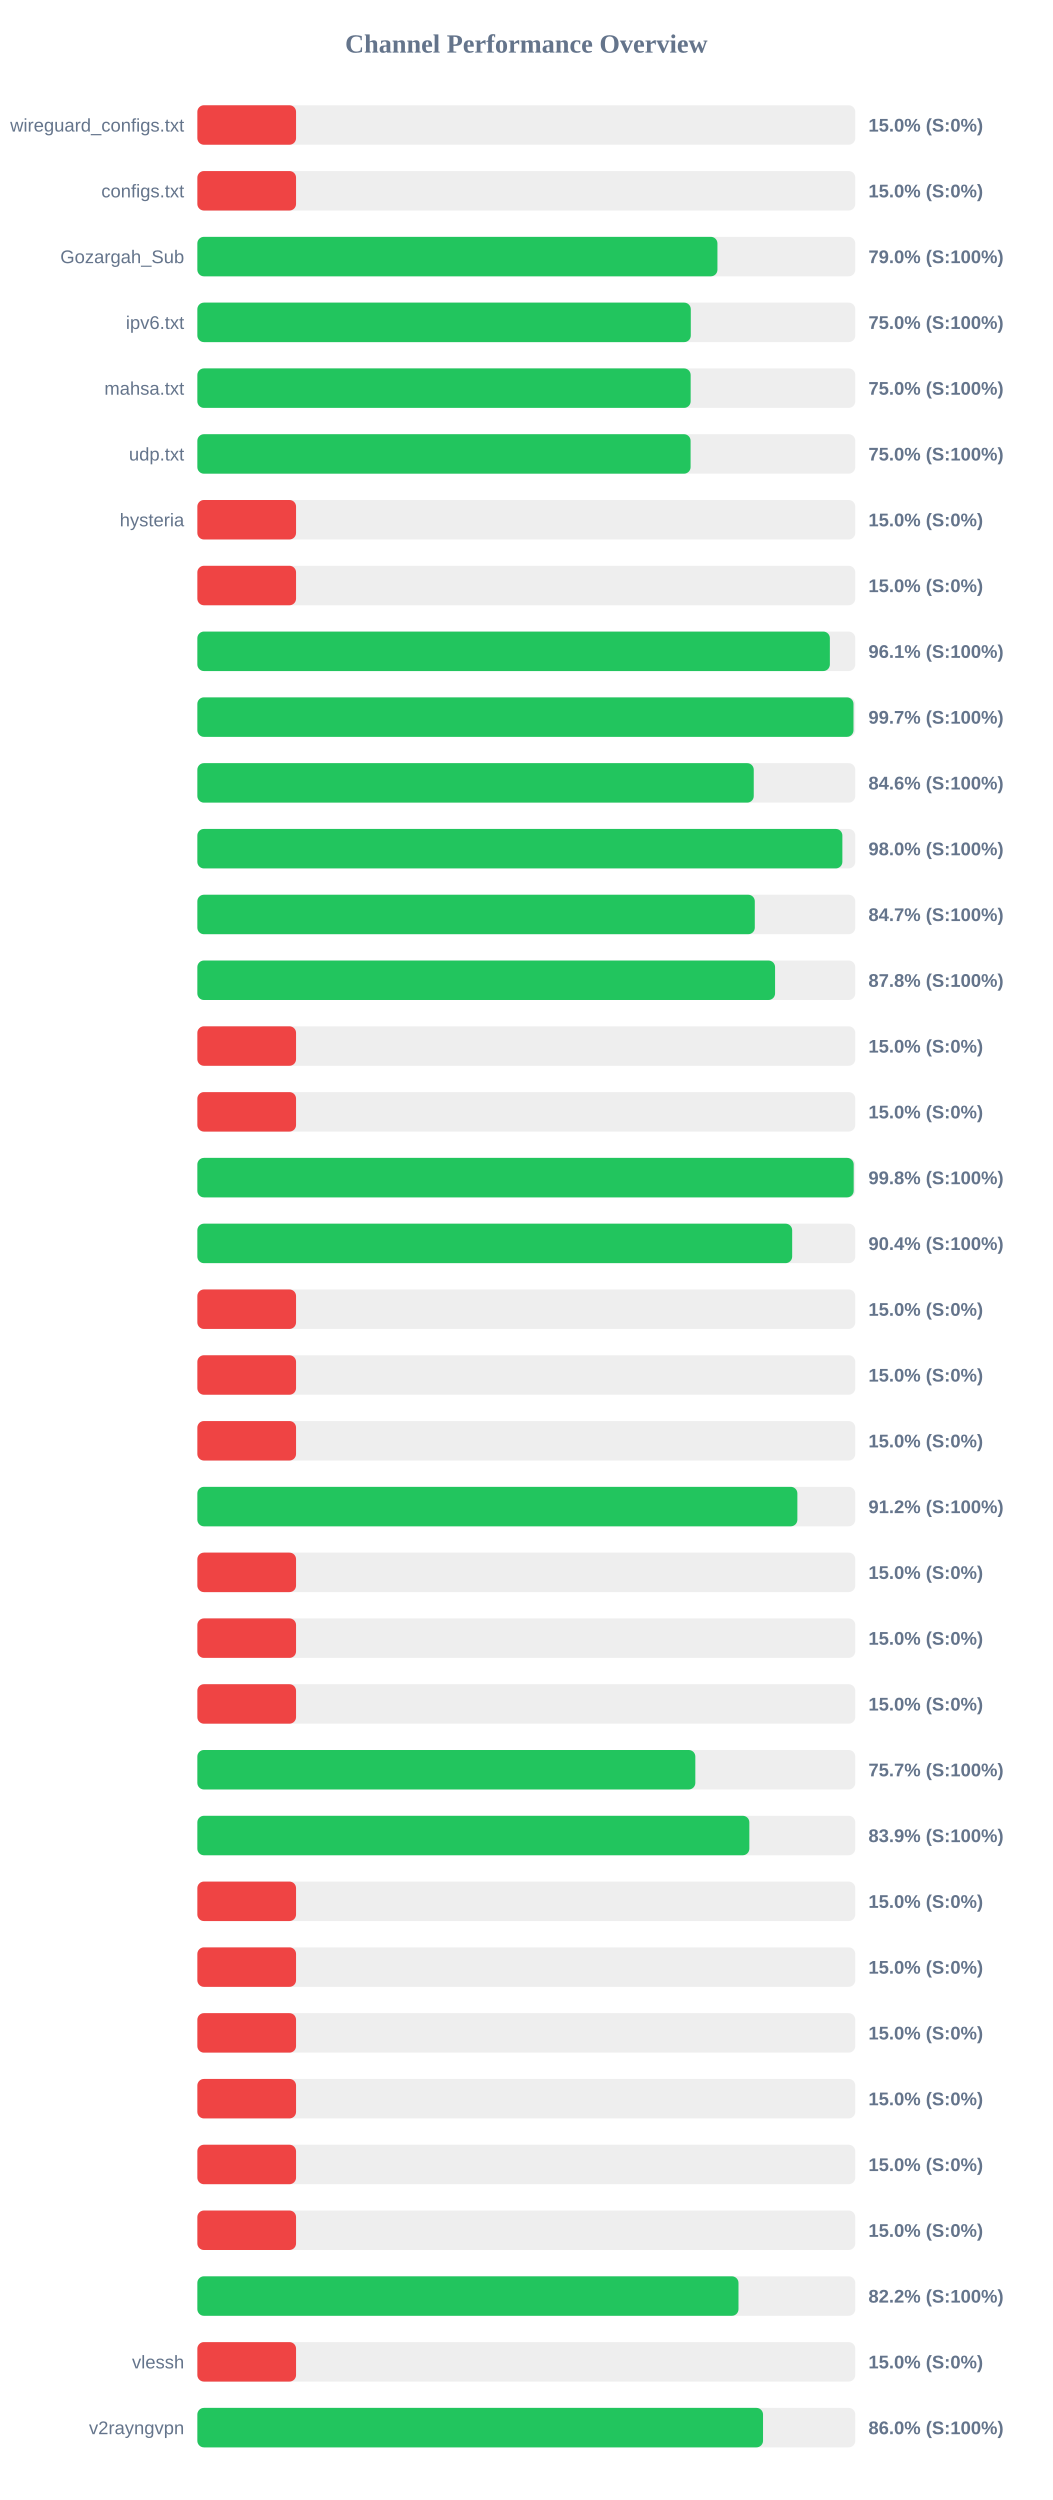
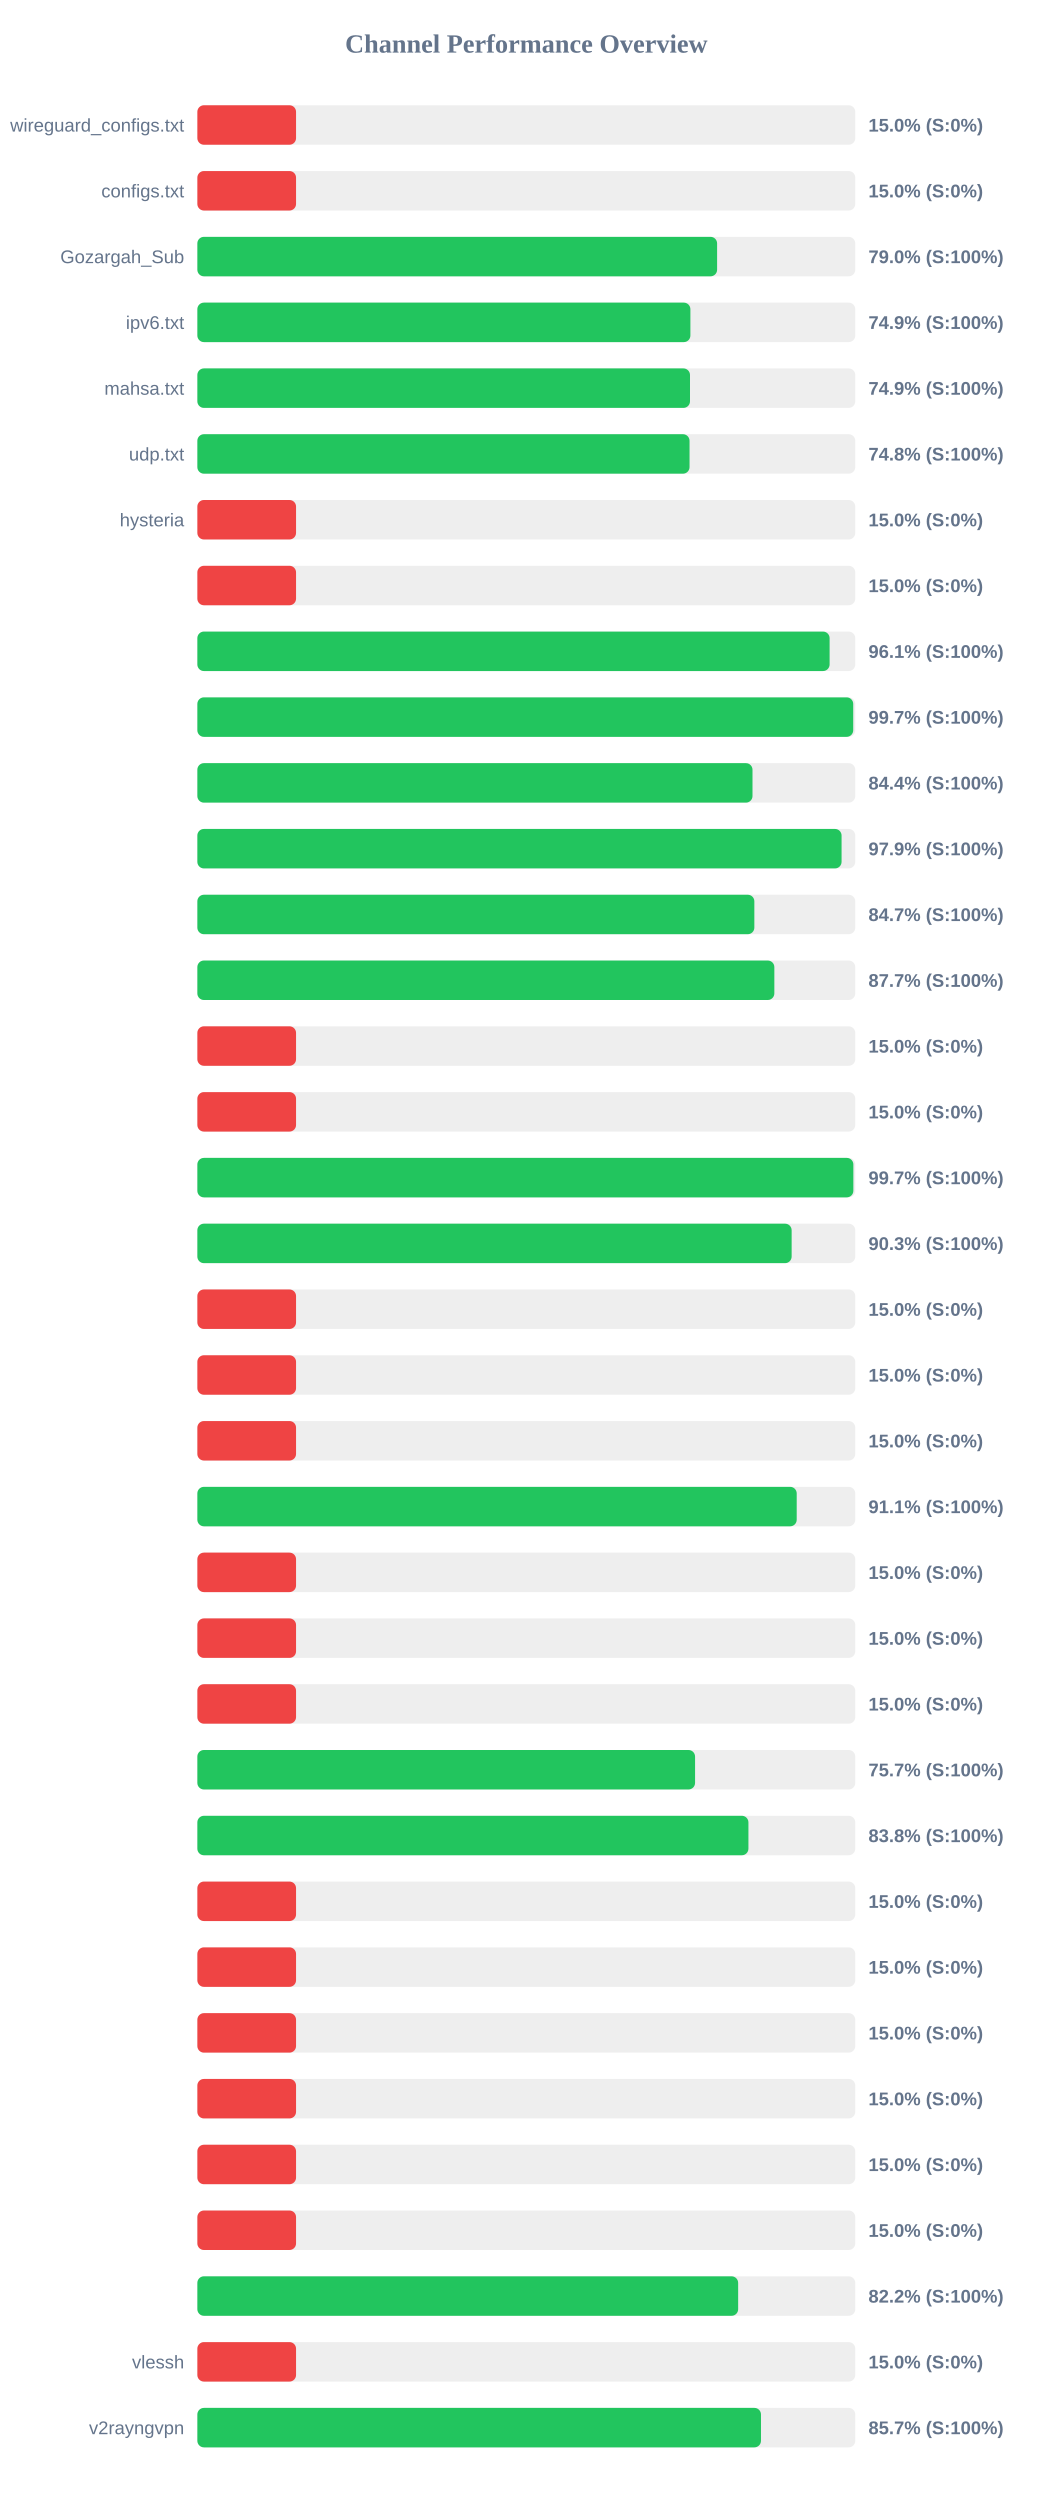
<svg xmlns="http://www.w3.org/2000/svg" width="800" height="1900" version="1.1">
  <style>
        .row { font: 14px Arial; fill: #64748b; }
        .score { font: bold 14px Arial; fill: #64748b; }
    </style>
  <text x="400" y="40" text-anchor="middle" font-size="20px" font-weight="bold" fill="#64748b">Channel Performance Overview</text>
  <rect x="150" y="80" width="500" height="30" fill="#eee" rx="5" />
  <rect x="150" y="80" width="75.0" height="30" fill="#ef4444" rx="5" />
  <text x="140" y="100" text-anchor="end" class="row">wireguard_configs.txt</text>
  <text x="660" y="100" text-anchor="start" class="score">15.0% (S:0%)</text>
  <rect x="150" y="130" width="500" height="30" fill="#eee" rx="5" />
  <rect x="150" y="130" width="75.0" height="30" fill="#ef4444" rx="5" />
  <text x="140" y="150" text-anchor="end" class="row">configs.txt</text>
  <text x="660" y="150" text-anchor="start" class="score">15.0% (S:0%)</text>
  <rect x="150" y="180" width="500" height="30" fill="#eee" rx="5" />
-   <rect x="150" y="180" width="395.25" height="30" fill="#22c55e" rx="5" />
+   <rect x="150" y="180" width="395.0" height="30" fill="#22c55e" rx="5" />
  <text x="140" y="200" text-anchor="end" class="row">Gozargah_Sub</text>
  <text x="660" y="200" text-anchor="start" class="score">79.0% (S:100%)</text>
  <rect x="150" y="230" width="500" height="30" fill="#eee" rx="5" />
-   <rect x="150" y="230" width="375.0" height="30" fill="#22c55e" rx="5" />
+   <rect x="150" y="230" width="374.7" height="30" fill="#22c55e" rx="5" />
  <text x="140" y="250" text-anchor="end" class="row">ipv6.txt</text>
-   <text x="660" y="250" text-anchor="start" class="score">75.0% (S:100%)</text>
+   <text x="660" y="250" text-anchor="start" class="score">74.9% (S:100%)</text>
  <rect x="150" y="280" width="500" height="30" fill="#eee" rx="5" />
-   <rect x="150" y="280" width="374.9" height="30" fill="#22c55e" rx="5" />
+   <rect x="150" y="280" width="374.4" height="30" fill="#22c55e" rx="5" />
  <text x="140" y="300" text-anchor="end" class="row">mahsa.txt</text>
-   <text x="660" y="300" text-anchor="start" class="score">75.0% (S:100%)</text>
+   <text x="660" y="300" text-anchor="start" class="score">74.9% (S:100%)</text>
  <rect x="150" y="330" width="500" height="30" fill="#eee" rx="5" />
-   <rect x="150" y="330" width="374.85" height="30" fill="#22c55e" rx="5" />
+   <rect x="150" y="330" width="374.05" height="30" fill="#22c55e" rx="5" />
  <text x="140" y="350" text-anchor="end" class="row">udp.txt</text>
-   <text x="660" y="350" text-anchor="start" class="score">75.0% (S:100%)</text>
+   <text x="660" y="350" text-anchor="start" class="score">74.8% (S:100%)</text>
  <rect x="150" y="380" width="500" height="30" fill="#eee" rx="5" />
  <rect x="150" y="380" width="75.0" height="30" fill="#ef4444" rx="5" />
  <text x="140" y="400" text-anchor="end" class="row">hysteria</text>
  <text x="660" y="400" text-anchor="start" class="score">15.0% (S:0%)</text>
  <rect x="150" y="430" width="500" height="30" fill="#eee" rx="5" />
  <rect x="150" y="430" width="75.0" height="30" fill="#ef4444" rx="5" />
  <text x="140" y="450" text-anchor="end" class="row" />
  <text x="660" y="450" text-anchor="start" class="score">15.0% (S:0%)</text>
  <rect x="150" y="480" width="500" height="30" fill="#eee" rx="5" />
-   <rect x="150" y="480" width="480.7" height="30" fill="#22c55e" rx="5" />
+   <rect x="150" y="480" width="480.5" height="30" fill="#22c55e" rx="5" />
  <text x="140" y="500" text-anchor="end" class="row" />
  <text x="660" y="500" text-anchor="start" class="score">96.1% (S:100%)</text>
  <rect x="150" y="530" width="500" height="30" fill="#eee" rx="5" />
-   <rect x="150" y="530" width="498.65" height="30" fill="#22c55e" rx="5" />
+   <rect x="150" y="530" width="498.45" height="30" fill="#22c55e" rx="5" />
  <text x="140" y="550" text-anchor="end" class="row" />
  <text x="660" y="550" text-anchor="start" class="score">99.7% (S:100%)</text>
  <rect x="150" y="580" width="500" height="30" fill="#eee" rx="5" />
-   <rect x="150" y="580" width="422.85" height="30" fill="#22c55e" rx="5" />
+   <rect x="150" y="580" width="421.9" height="30" fill="#22c55e" rx="5" />
  <text x="140" y="600" text-anchor="end" class="row" />
-   <text x="660" y="600" text-anchor="start" class="score">84.6% (S:100%)</text>
+   <text x="660" y="600" text-anchor="start" class="score">84.4% (S:100%)</text>
  <rect x="150" y="630" width="500" height="30" fill="#eee" rx="5" />
-   <rect x="150" y="630" width="490.2" height="30" fill="#22c55e" rx="5" />
+   <rect x="150" y="630" width="489.6" height="30" fill="#22c55e" rx="5" />
  <text x="140" y="650" text-anchor="end" class="row" />
-   <text x="660" y="650" text-anchor="start" class="score">98.0% (S:100%)</text>
+   <text x="660" y="650" text-anchor="start" class="score">97.9% (S:100%)</text>
  <rect x="150" y="680" width="500" height="30" fill="#eee" rx="5" />
-   <rect x="150" y="680" width="423.65" height="30" fill="#22c55e" rx="5" />
+   <rect x="150" y="680" width="423.3" height="30" fill="#22c55e" rx="5" />
  <text x="140" y="700" text-anchor="end" class="row" />
  <text x="660" y="700" text-anchor="start" class="score">84.7% (S:100%)</text>
  <rect x="150" y="730" width="500" height="30" fill="#eee" rx="5" />
-   <rect x="150" y="730" width="439.05" height="30" fill="#22c55e" rx="5" />
+   <rect x="150" y="730" width="438.5" height="30" fill="#22c55e" rx="5" />
  <text x="140" y="750" text-anchor="end" class="row" />
-   <text x="660" y="750" text-anchor="start" class="score">87.8% (S:100%)</text>
+   <text x="660" y="750" text-anchor="start" class="score">87.7% (S:100%)</text>
  <rect x="150" y="780" width="500" height="30" fill="#eee" rx="5" />
  <rect x="150" y="780" width="75.0" height="30" fill="#ef4444" rx="5" />
  <text x="140" y="800" text-anchor="end" class="row" />
  <text x="660" y="800" text-anchor="start" class="score">15.0% (S:0%)</text>
  <rect x="150" y="830" width="500" height="30" fill="#eee" rx="5" />
  <rect x="150" y="830" width="75.0" height="30" fill="#ef4444" rx="5" />
  <text x="140" y="850" text-anchor="end" class="row" />
  <text x="660" y="850" text-anchor="start" class="score">15.0% (S:0%)</text>
  <rect x="150" y="880" width="500" height="30" fill="#eee" rx="5" />
-   <rect x="150" y="880" width="498.8" height="30" fill="#22c55e" rx="5" />
+   <rect x="150" y="880" width="498.55" height="30" fill="#22c55e" rx="5" />
  <text x="140" y="900" text-anchor="end" class="row" />
-   <text x="660" y="900" text-anchor="start" class="score">99.8% (S:100%)</text>
+   <text x="660" y="900" text-anchor="start" class="score">99.7% (S:100%)</text>
  <rect x="150" y="930" width="500" height="30" fill="#eee" rx="5" />
-   <rect x="150" y="930" width="452.05" height="30" fill="#22c55e" rx="5" />
+   <rect x="150" y="930" width="451.65" height="30" fill="#22c55e" rx="5" />
  <text x="140" y="950" text-anchor="end" class="row" />
-   <text x="660" y="950" text-anchor="start" class="score">90.4% (S:100%)</text>
+   <text x="660" y="950" text-anchor="start" class="score">90.3% (S:100%)</text>
  <rect x="150" y="980" width="500" height="30" fill="#eee" rx="5" />
  <rect x="150" y="980" width="75.0" height="30" fill="#ef4444" rx="5" />
  <text x="140" y="1000" text-anchor="end" class="row" />
  <text x="660" y="1000" text-anchor="start" class="score">15.0% (S:0%)</text>
  <rect x="150" y="1030" width="500" height="30" fill="#eee" rx="5" />
  <rect x="150" y="1030" width="75.0" height="30" fill="#ef4444" rx="5" />
  <text x="140" y="1050" text-anchor="end" class="row" />
  <text x="660" y="1050" text-anchor="start" class="score">15.0% (S:0%)</text>
  <rect x="150" y="1080" width="500" height="30" fill="#eee" rx="5" />
  <rect x="150" y="1080" width="75.0" height="30" fill="#ef4444" rx="5" />
  <text x="140" y="1100" text-anchor="end" class="row" />
  <text x="660" y="1100" text-anchor="start" class="score">15.0% (S:0%)</text>
  <rect x="150" y="1130" width="500" height="30" fill="#eee" rx="5" />
-   <rect x="150" y="1130" width="456.0" height="30" fill="#22c55e" rx="5" />
+   <rect x="150" y="1130" width="455.5" height="30" fill="#22c55e" rx="5" />
  <text x="140" y="1150" text-anchor="end" class="row" />
-   <text x="660" y="1150" text-anchor="start" class="score">91.2% (S:100%)</text>
+   <text x="660" y="1150" text-anchor="start" class="score">91.1% (S:100%)</text>
  <rect x="150" y="1180" width="500" height="30" fill="#eee" rx="5" />
  <rect x="150" y="1180" width="75.0" height="30" fill="#ef4444" rx="5" />
  <text x="140" y="1200" text-anchor="end" class="row" />
  <text x="660" y="1200" text-anchor="start" class="score">15.0% (S:0%)</text>
  <rect x="150" y="1230" width="500" height="30" fill="#eee" rx="5" />
  <rect x="150" y="1230" width="75.0" height="30" fill="#ef4444" rx="5" />
  <text x="140" y="1250" text-anchor="end" class="row" />
  <text x="660" y="1250" text-anchor="start" class="score">15.0% (S:0%)</text>
  <rect x="150" y="1280" width="500" height="30" fill="#eee" rx="5" />
  <rect x="150" y="1280" width="75.0" height="30" fill="#ef4444" rx="5" />
  <text x="140" y="1300" text-anchor="end" class="row" />
  <text x="660" y="1300" text-anchor="start" class="score">15.0% (S:0%)</text>
  <rect x="150" y="1330" width="500" height="30" fill="#eee" rx="5" />
-   <rect x="150" y="1330" width="378.45" height="30" fill="#22c55e" rx="5" />
+   <rect x="150" y="1330" width="378.25" height="30" fill="#22c55e" rx="5" />
  <text x="140" y="1350" text-anchor="end" class="row" />
  <text x="660" y="1350" text-anchor="start" class="score">75.7% (S:100%)</text>
  <rect x="150" y="1380" width="500" height="30" fill="#eee" rx="5" />
-   <rect x="150" y="1380" width="419.5" height="30" fill="#22c55e" rx="5" />
+   <rect x="150" y="1380" width="418.8" height="30" fill="#22c55e" rx="5" />
  <text x="140" y="1400" text-anchor="end" class="row" />
-   <text x="660" y="1400" text-anchor="start" class="score">83.9% (S:100%)</text>
+   <text x="660" y="1400" text-anchor="start" class="score">83.8% (S:100%)</text>
  <rect x="150" y="1430" width="500" height="30" fill="#eee" rx="5" />
  <rect x="150" y="1430" width="75.0" height="30" fill="#ef4444" rx="5" />
  <text x="140" y="1450" text-anchor="end" class="row" />
  <text x="660" y="1450" text-anchor="start" class="score">15.0% (S:0%)</text>
  <rect x="150" y="1480" width="500" height="30" fill="#eee" rx="5" />
  <rect x="150" y="1480" width="75.0" height="30" fill="#ef4444" rx="5" />
  <text x="140" y="1500" text-anchor="end" class="row" />
  <text x="660" y="1500" text-anchor="start" class="score">15.0% (S:0%)</text>
  <rect x="150" y="1530" width="500" height="30" fill="#eee" rx="5" />
  <rect x="150" y="1530" width="75.0" height="30" fill="#ef4444" rx="5" />
  <text x="140" y="1550" text-anchor="end" class="row" />
  <text x="660" y="1550" text-anchor="start" class="score">15.0% (S:0%)</text>
  <rect x="150" y="1580" width="500" height="30" fill="#eee" rx="5" />
  <rect x="150" y="1580" width="75.0" height="30" fill="#ef4444" rx="5" />
  <text x="140" y="1600" text-anchor="end" class="row" />
  <text x="660" y="1600" text-anchor="start" class="score">15.0% (S:0%)</text>
  <rect x="150" y="1630" width="500" height="30" fill="#eee" rx="5" />
  <rect x="150" y="1630" width="75.0" height="30" fill="#ef4444" rx="5" />
  <text x="140" y="1650" text-anchor="end" class="row" />
  <text x="660" y="1650" text-anchor="start" class="score">15.0% (S:0%)</text>
  <rect x="150" y="1680" width="500" height="30" fill="#eee" rx="5" />
  <rect x="150" y="1680" width="75.0" height="30" fill="#ef4444" rx="5" />
  <text x="140" y="1700" text-anchor="end" class="row" />
  <text x="660" y="1700" text-anchor="start" class="score">15.0% (S:0%)</text>
  <rect x="150" y="1730" width="500" height="30" fill="#eee" rx="5" />
-   <rect x="150" y="1730" width="411.25" height="30" fill="#22c55e" rx="5" />
+   <rect x="150" y="1730" width="411.0" height="30" fill="#22c55e" rx="5" />
  <text x="140" y="1750" text-anchor="end" class="row" />
  <text x="660" y="1750" text-anchor="start" class="score">82.2% (S:100%)</text>
  <rect x="150" y="1780" width="500" height="30" fill="#eee" rx="5" />
  <rect x="150" y="1780" width="75.0" height="30" fill="#ef4444" rx="5" />
  <text x="140" y="1800" text-anchor="end" class="row">vlessh</text>
  <text x="660" y="1800" text-anchor="start" class="score">15.0% (S:0%)</text>
  <rect x="150" y="1830" width="500" height="30" fill="#eee" rx="5" />
-   <rect x="150" y="1830" width="429.9" height="30" fill="#22c55e" rx="5" />
+   <rect x="150" y="1830" width="428.35" height="30" fill="#22c55e" rx="5" />
  <text x="140" y="1850" text-anchor="end" class="row">v2rayngvpn</text>
-   <text x="660" y="1850" text-anchor="start" class="score">86.0% (S:100%)</text>
+   <text x="660" y="1850" text-anchor="start" class="score">85.7% (S:100%)</text>
</svg>
